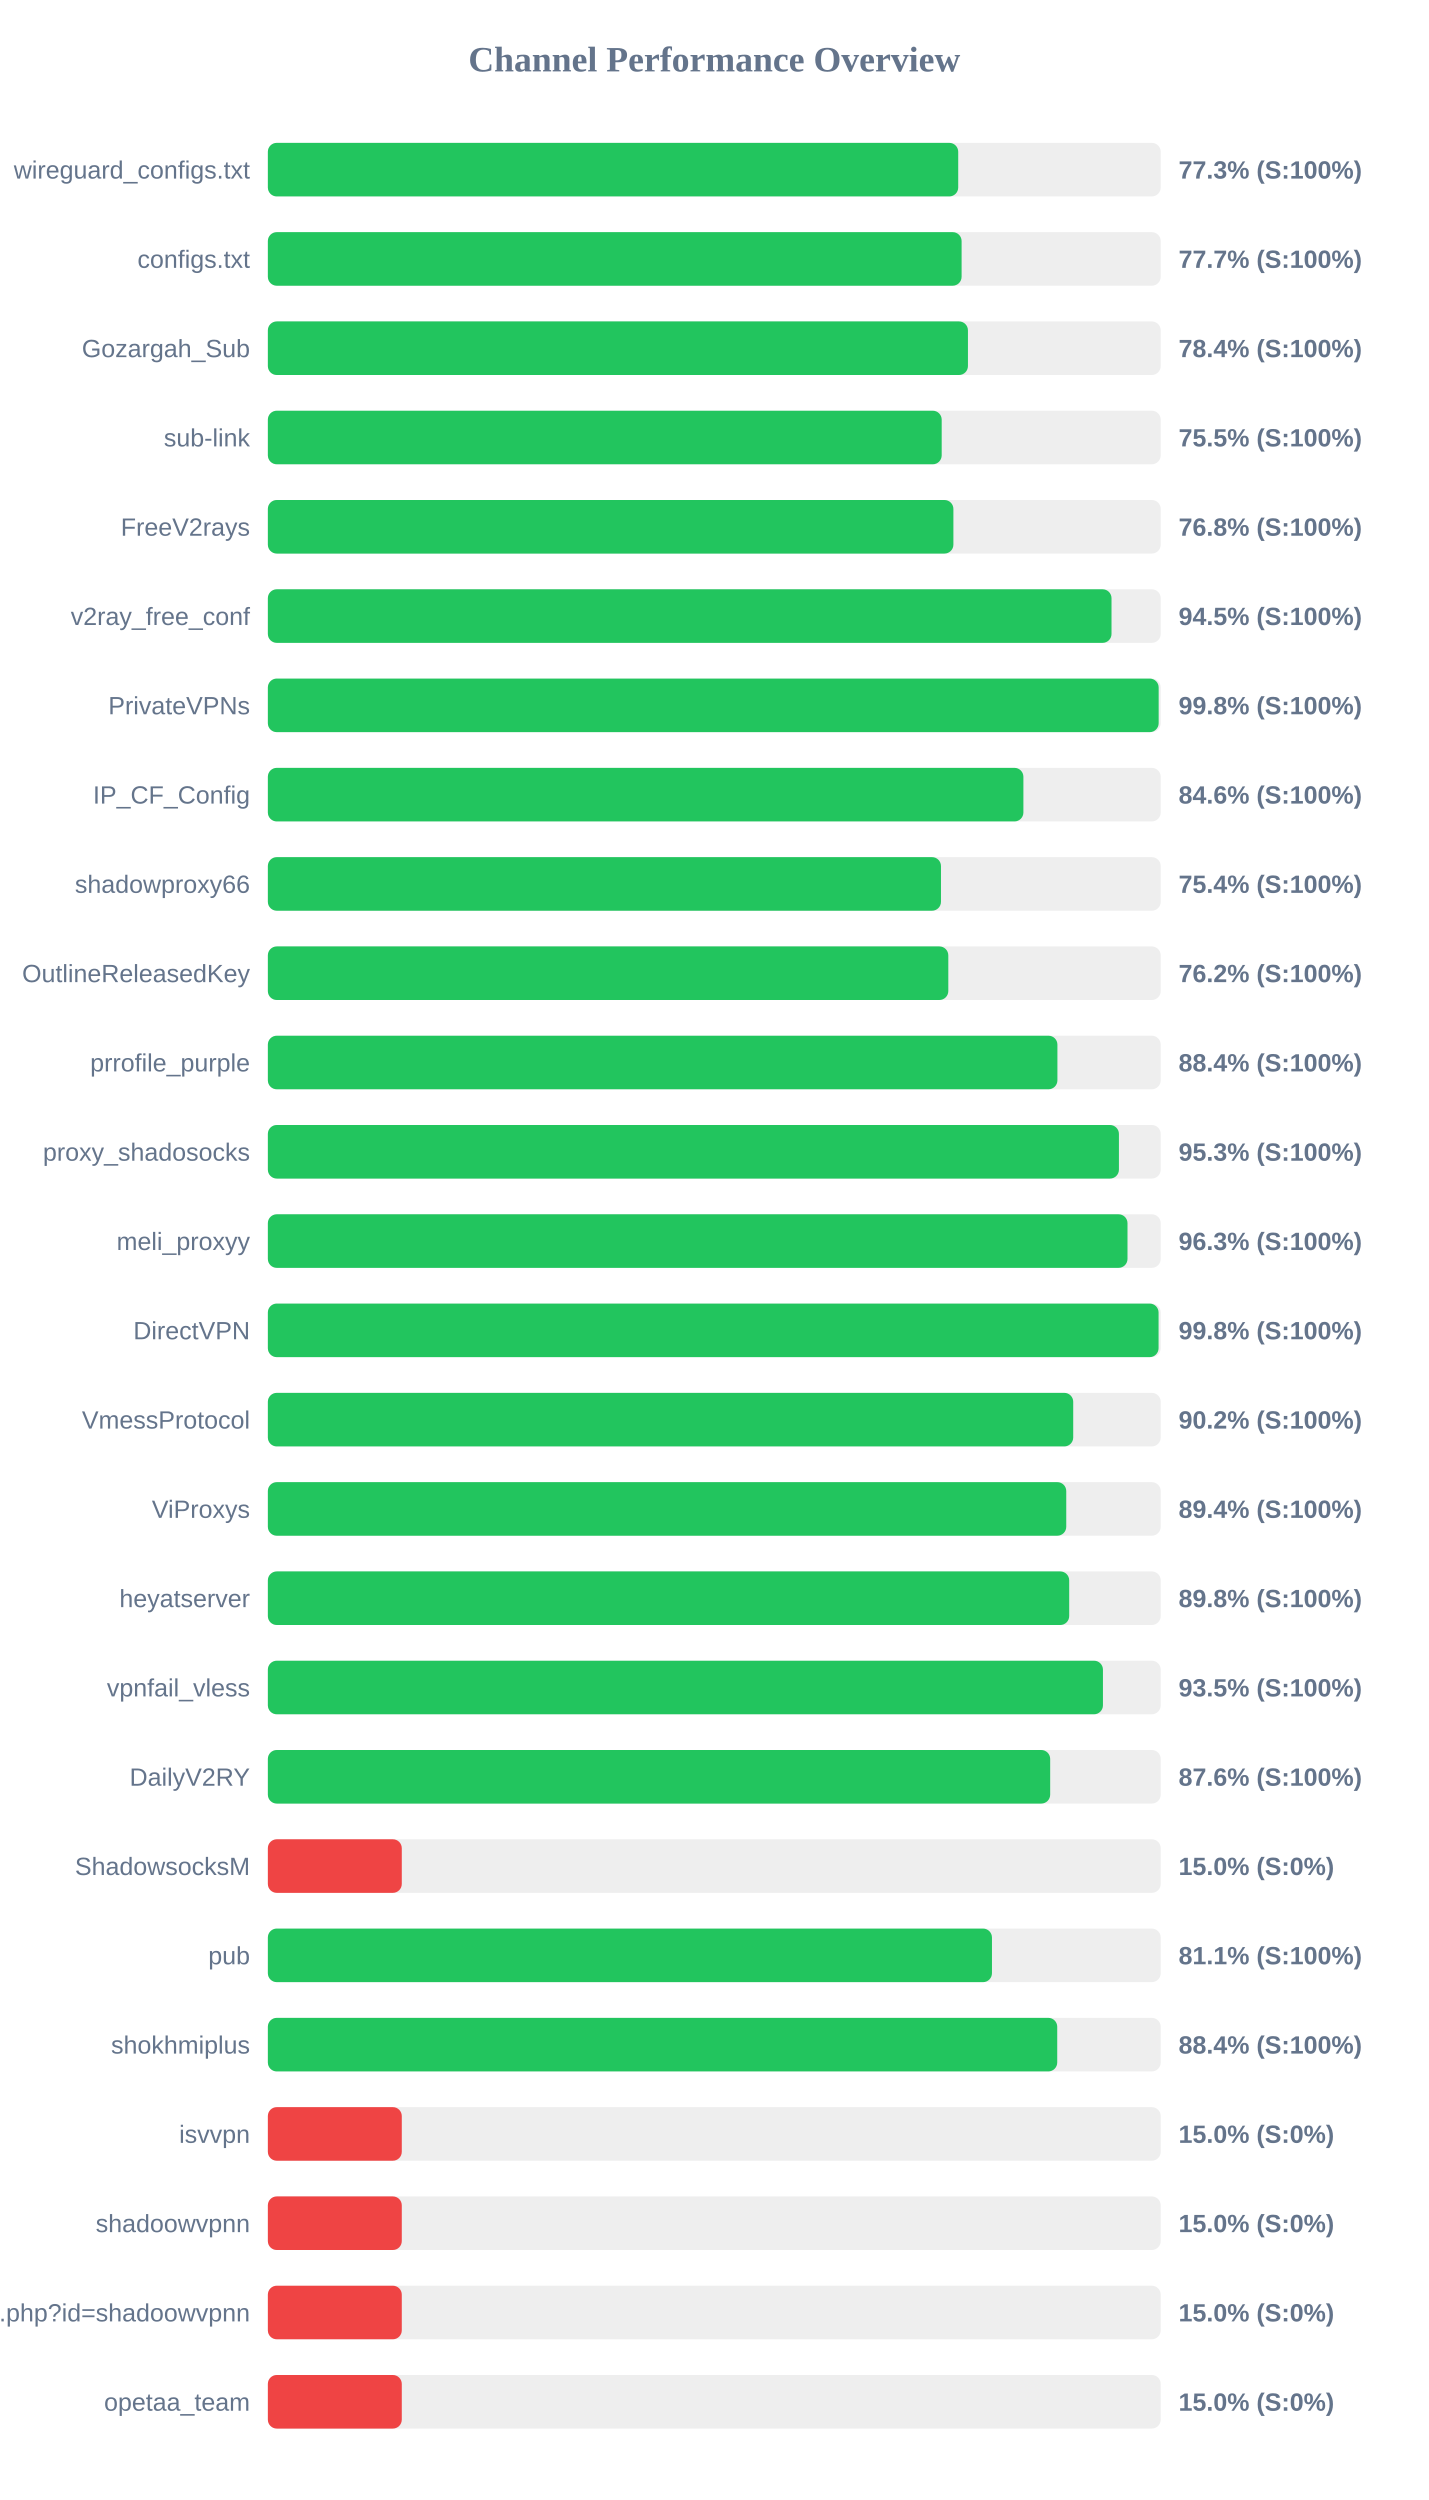
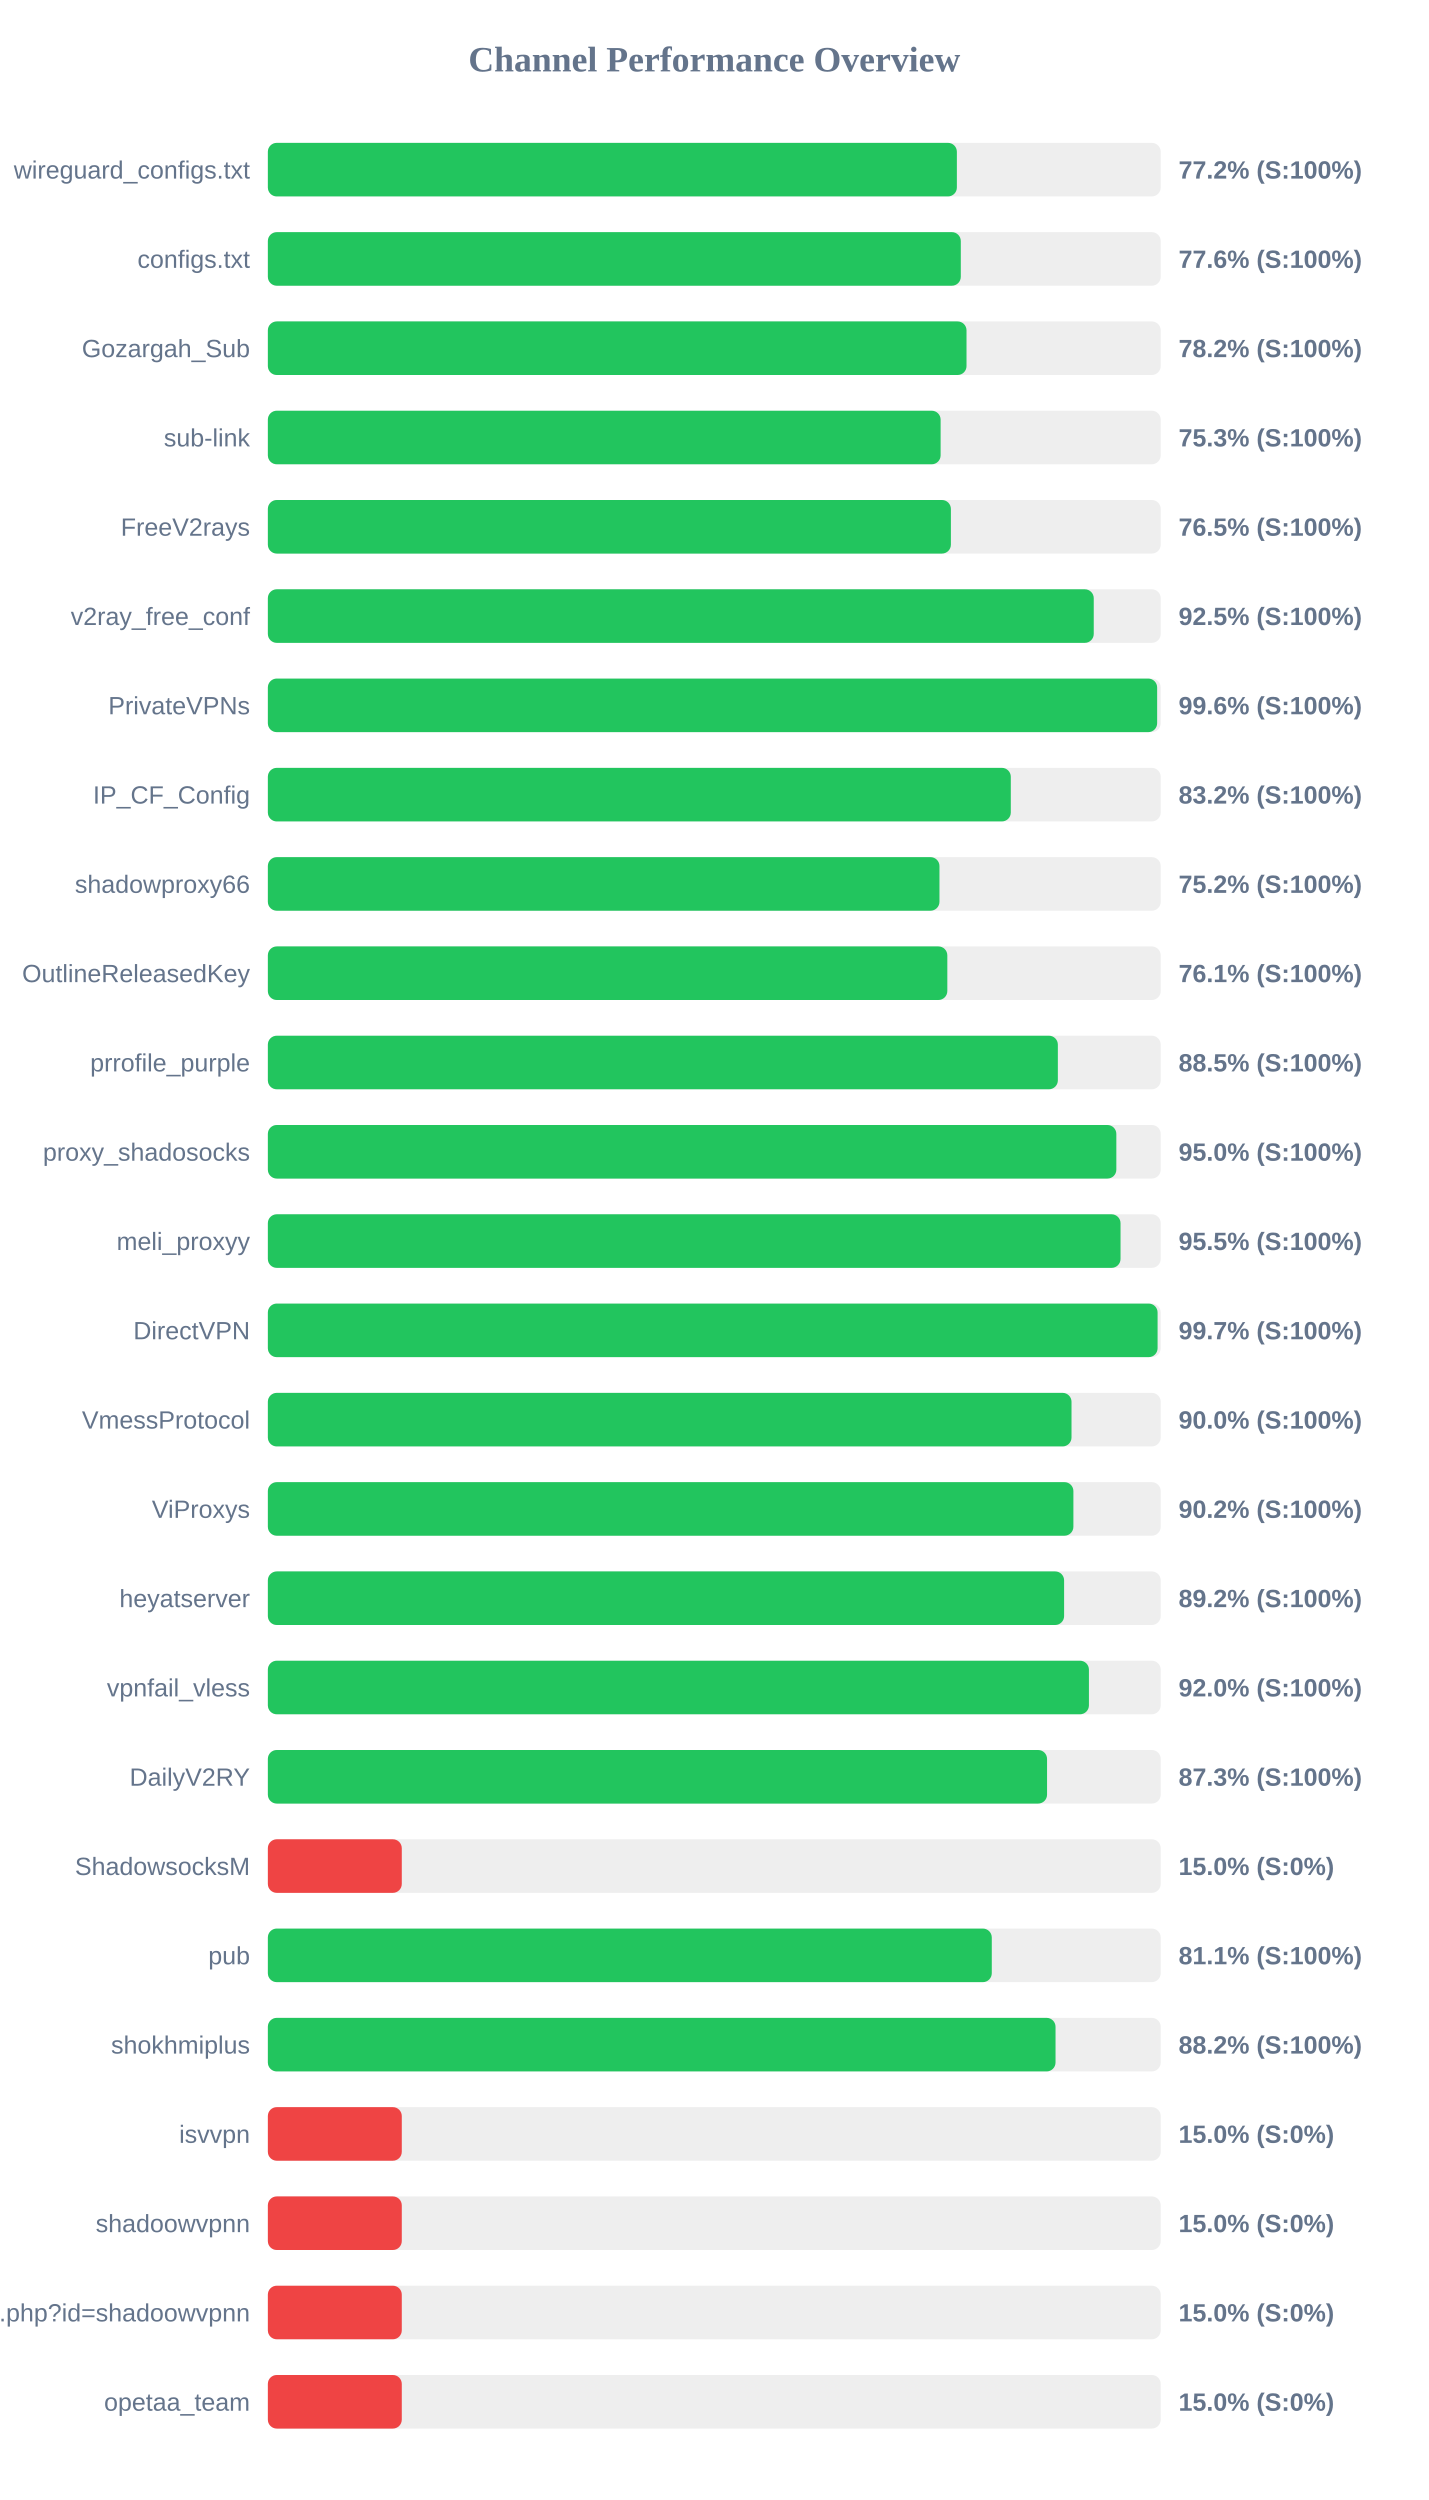
<svg xmlns="http://www.w3.org/2000/svg" width="800" height="1400" version="1.1">
  <style>
        .row { font: 14px Arial; fill: #64748b; }
        .score { font: bold 14px Arial; fill: #64748b; }
    </style>
  <text x="400" y="40" text-anchor="middle" font-size="20px" font-weight="bold" fill="#64748b">Channel Performance Overview</text>
  <rect x="150" y="80" width="500" height="30" fill="#eee" rx="5" />
-   <rect x="150" y="80" width="386.6" height="30" fill="#22c55e" rx="5" />
+   <rect x="150" y="80" width="385.85" height="30" fill="#22c55e" rx="5" />
  <text x="140" y="100" text-anchor="end" class="row">wireguard_configs.txt</text>
-   <text x="660" y="100" text-anchor="start" class="score">77.3% (S:100%)</text>
+   <text x="660" y="100" text-anchor="start" class="score">77.2% (S:100%)</text>
  <rect x="150" y="130" width="500" height="30" fill="#eee" rx="5" />
-   <rect x="150" y="130" width="388.5" height="30" fill="#22c55e" rx="5" />
+   <rect x="150" y="130" width="388.05" height="30" fill="#22c55e" rx="5" />
  <text x="140" y="150" text-anchor="end" class="row">configs.txt</text>
-   <text x="660" y="150" text-anchor="start" class="score">77.7% (S:100%)</text>
+   <text x="660" y="150" text-anchor="start" class="score">77.6% (S:100%)</text>
  <rect x="150" y="180" width="500" height="30" fill="#eee" rx="5" />
-   <rect x="150" y="180" width="392.05" height="30" fill="#22c55e" rx="5" />
+   <rect x="150" y="180" width="391.25" height="30" fill="#22c55e" rx="5" />
  <text x="140" y="200" text-anchor="end" class="row">Gozargah_Sub</text>
-   <text x="660" y="200" text-anchor="start" class="score">78.4% (S:100%)</text>
+   <text x="660" y="200" text-anchor="start" class="score">78.2% (S:100%)</text>
  <rect x="150" y="230" width="500" height="30" fill="#eee" rx="5" />
-   <rect x="150" y="230" width="377.35" height="30" fill="#22c55e" rx="5" />
+   <rect x="150" y="230" width="376.75" height="30" fill="#22c55e" rx="5" />
  <text x="140" y="250" text-anchor="end" class="row">sub-link</text>
-   <text x="660" y="250" text-anchor="start" class="score">75.5% (S:100%)</text>
+   <text x="660" y="250" text-anchor="start" class="score">75.3% (S:100%)</text>
  <rect x="150" y="280" width="500" height="30" fill="#eee" rx="5" />
-   <rect x="150" y="280" width="383.9" height="30" fill="#22c55e" rx="5" />
+   <rect x="150" y="280" width="382.5" height="30" fill="#22c55e" rx="5" />
  <text x="140" y="300" text-anchor="end" class="row">FreeV2rays</text>
-   <text x="660" y="300" text-anchor="start" class="score">76.8% (S:100%)</text>
+   <text x="660" y="300" text-anchor="start" class="score">76.5% (S:100%)</text>
  <rect x="150" y="330" width="500" height="30" fill="#eee" rx="5" />
-   <rect x="150" y="330" width="472.45" height="30" fill="#22c55e" rx="5" />
+   <rect x="150" y="330" width="462.5" height="30" fill="#22c55e" rx="5" />
  <text x="140" y="350" text-anchor="end" class="row">v2ray_free_conf</text>
-   <text x="660" y="350" text-anchor="start" class="score">94.5% (S:100%)</text>
+   <text x="660" y="350" text-anchor="start" class="score">92.5% (S:100%)</text>
  <rect x="150" y="380" width="500" height="30" fill="#eee" rx="5" />
-   <rect x="150" y="380" width="498.85" height="30" fill="#22c55e" rx="5" />
+   <rect x="150" y="380" width="498.0" height="30" fill="#22c55e" rx="5" />
  <text x="140" y="400" text-anchor="end" class="row">PrivateVPNs</text>
-   <text x="660" y="400" text-anchor="start" class="score">99.8% (S:100%)</text>
+   <text x="660" y="400" text-anchor="start" class="score">99.6% (S:100%)</text>
  <rect x="150" y="430" width="500" height="30" fill="#eee" rx="5" />
-   <rect x="150" y="430" width="423.1" height="30" fill="#22c55e" rx="5" />
+   <rect x="150" y="430" width="416.05" height="30" fill="#22c55e" rx="5" />
  <text x="140" y="450" text-anchor="end" class="row">IP_CF_Config</text>
-   <text x="660" y="450" text-anchor="start" class="score">84.6% (S:100%)</text>
+   <text x="660" y="450" text-anchor="start" class="score">83.2% (S:100%)</text>
  <rect x="150" y="480" width="500" height="30" fill="#eee" rx="5" />
-   <rect x="150" y="480" width="376.95" height="30" fill="#22c55e" rx="5" />
+   <rect x="150" y="480" width="376.1" height="30" fill="#22c55e" rx="5" />
  <text x="140" y="500" text-anchor="end" class="row">shadowproxy66</text>
-   <text x="660" y="500" text-anchor="start" class="score">75.4% (S:100%)</text>
+   <text x="660" y="500" text-anchor="start" class="score">75.2% (S:100%)</text>
  <rect x="150" y="530" width="500" height="30" fill="#eee" rx="5" />
-   <rect x="150" y="530" width="381.05" height="30" fill="#22c55e" rx="5" />
+   <rect x="150" y="530" width="380.5" height="30" fill="#22c55e" rx="5" />
  <text x="140" y="550" text-anchor="end" class="row">OutlineReleasedKey</text>
-   <text x="660" y="550" text-anchor="start" class="score">76.2% (S:100%)</text>
+   <text x="660" y="550" text-anchor="start" class="score">76.1% (S:100%)</text>
  <rect x="150" y="580" width="500" height="30" fill="#eee" rx="5" />
-   <rect x="150" y="580" width="442.15" height="30" fill="#22c55e" rx="5" />
+   <rect x="150" y="580" width="442.4" height="30" fill="#22c55e" rx="5" />
  <text x="140" y="600" text-anchor="end" class="row">prrofile_purple</text>
-   <text x="660" y="600" text-anchor="start" class="score">88.4% (S:100%)</text>
+   <text x="660" y="600" text-anchor="start" class="score">88.5% (S:100%)</text>
  <rect x="150" y="630" width="500" height="30" fill="#eee" rx="5" />
-   <rect x="150" y="630" width="476.6" height="30" fill="#22c55e" rx="5" />
+   <rect x="150" y="630" width="475.15" height="30" fill="#22c55e" rx="5" />
  <text x="140" y="650" text-anchor="end" class="row">proxy_shadosocks</text>
-   <text x="660" y="650" text-anchor="start" class="score">95.3% (S:100%)</text>
+   <text x="660" y="650" text-anchor="start" class="score">95.0% (S:100%)</text>
  <rect x="150" y="680" width="500" height="30" fill="#eee" rx="5" />
-   <rect x="150" y="680" width="481.4" height="30" fill="#22c55e" rx="5" />
+   <rect x="150" y="680" width="477.5" height="30" fill="#22c55e" rx="5" />
  <text x="140" y="700" text-anchor="end" class="row">meli_proxyy</text>
-   <text x="660" y="700" text-anchor="start" class="score">96.3% (S:100%)</text>
+   <text x="660" y="700" text-anchor="start" class="score">95.5% (S:100%)</text>
  <rect x="150" y="730" width="500" height="30" fill="#eee" rx="5" />
-   <rect x="150" y="730" width="498.8" height="30" fill="#22c55e" rx="5" />
+   <rect x="150" y="730" width="498.25" height="30" fill="#22c55e" rx="5" />
  <text x="140" y="750" text-anchor="end" class="row">DirectVPN</text>
-   <text x="660" y="750" text-anchor="start" class="score">99.8% (S:100%)</text>
+   <text x="660" y="750" text-anchor="start" class="score">99.7% (S:100%)</text>
  <rect x="150" y="780" width="500" height="30" fill="#eee" rx="5" />
-   <rect x="150" y="780" width="451.0" height="30" fill="#22c55e" rx="5" />
+   <rect x="150" y="780" width="450.05" height="30" fill="#22c55e" rx="5" />
  <text x="140" y="800" text-anchor="end" class="row">VmessProtocol</text>
-   <text x="660" y="800" text-anchor="start" class="score">90.2% (S:100%)</text>
+   <text x="660" y="800" text-anchor="start" class="score">90.0% (S:100%)</text>
  <rect x="150" y="830" width="500" height="30" fill="#eee" rx="5" />
-   <rect x="150" y="830" width="447.1" height="30" fill="#22c55e" rx="5" />
+   <rect x="150" y="830" width="451.1" height="30" fill="#22c55e" rx="5" />
  <text x="140" y="850" text-anchor="end" class="row">ViProxys</text>
-   <text x="660" y="850" text-anchor="start" class="score">89.4% (S:100%)</text>
+   <text x="660" y="850" text-anchor="start" class="score">90.2% (S:100%)</text>
  <rect x="150" y="880" width="500" height="30" fill="#eee" rx="5" />
-   <rect x="150" y="880" width="448.75" height="30" fill="#22c55e" rx="5" />
+   <rect x="150" y="880" width="445.9" height="30" fill="#22c55e" rx="5" />
  <text x="140" y="900" text-anchor="end" class="row">heyatserver</text>
-   <text x="660" y="900" text-anchor="start" class="score">89.8% (S:100%)</text>
+   <text x="660" y="900" text-anchor="start" class="score">89.2% (S:100%)</text>
  <rect x="150" y="930" width="500" height="30" fill="#eee" rx="5" />
-   <rect x="150" y="930" width="467.65" height="30" fill="#22c55e" rx="5" />
+   <rect x="150" y="930" width="459.8" height="30" fill="#22c55e" rx="5" />
  <text x="140" y="950" text-anchor="end" class="row">vpnfail_vless</text>
-   <text x="660" y="950" text-anchor="start" class="score">93.5% (S:100%)</text>
+   <text x="660" y="950" text-anchor="start" class="score">92.0% (S:100%)</text>
  <rect x="150" y="980" width="500" height="30" fill="#eee" rx="5" />
-   <rect x="150" y="980" width="438.1" height="30" fill="#22c55e" rx="5" />
+   <rect x="150" y="980" width="436.35" height="30" fill="#22c55e" rx="5" />
  <text x="140" y="1000" text-anchor="end" class="row">DailyV2RY</text>
-   <text x="660" y="1000" text-anchor="start" class="score">87.6% (S:100%)</text>
+   <text x="660" y="1000" text-anchor="start" class="score">87.3% (S:100%)</text>
  <rect x="150" y="1030" width="500" height="30" fill="#eee" rx="5" />
  <rect x="150" y="1030" width="75.0" height="30" fill="#ef4444" rx="5" />
  <text x="140" y="1050" text-anchor="end" class="row">ShadowsocksM</text>
  <text x="660" y="1050" text-anchor="start" class="score">15.0% (S:0%)</text>
  <rect x="150" y="1080" width="500" height="30" fill="#eee" rx="5" />
-   <rect x="150" y="1080" width="405.5" height="30" fill="#22c55e" rx="5" />
+   <rect x="150" y="1080" width="405.4" height="30" fill="#22c55e" rx="5" />
  <text x="140" y="1100" text-anchor="end" class="row">pub</text>
  <text x="660" y="1100" text-anchor="start" class="score">81.1% (S:100%)</text>
  <rect x="150" y="1130" width="500" height="30" fill="#eee" rx="5" />
-   <rect x="150" y="1130" width="442.05" height="30" fill="#22c55e" rx="5" />
+   <rect x="150" y="1130" width="441.1" height="30" fill="#22c55e" rx="5" />
  <text x="140" y="1150" text-anchor="end" class="row">shokhmiplus</text>
-   <text x="660" y="1150" text-anchor="start" class="score">88.4% (S:100%)</text>
+   <text x="660" y="1150" text-anchor="start" class="score">88.2% (S:100%)</text>
  <rect x="150" y="1180" width="500" height="30" fill="#eee" rx="5" />
  <rect x="150" y="1180" width="75.0" height="30" fill="#ef4444" rx="5" />
  <text x="140" y="1200" text-anchor="end" class="row">isvvpn</text>
  <text x="660" y="1200" text-anchor="start" class="score">15.0% (S:0%)</text>
  <rect x="150" y="1230" width="500" height="30" fill="#eee" rx="5" />
  <rect x="150" y="1230" width="75.0" height="30" fill="#ef4444" rx="5" />
  <text x="140" y="1250" text-anchor="end" class="row">shadoowvpnn</text>
  <text x="660" y="1250" text-anchor="start" class="score">15.0% (S:0%)</text>
  <rect x="150" y="1280" width="500" height="30" fill="#eee" rx="5" />
  <rect x="150" y="1280" width="75.0" height="30" fill="#ef4444" rx="5" />
  <text x="140" y="1300" text-anchor="end" class="row">api.php?id=shadoowvpnn</text>
  <text x="660" y="1300" text-anchor="start" class="score">15.0% (S:0%)</text>
  <rect x="150" y="1330" width="500" height="30" fill="#eee" rx="5" />
  <rect x="150" y="1330" width="75.0" height="30" fill="#ef4444" rx="5" />
  <text x="140" y="1350" text-anchor="end" class="row">opetaa_team</text>
  <text x="660" y="1350" text-anchor="start" class="score">15.0% (S:0%)</text>
</svg>
